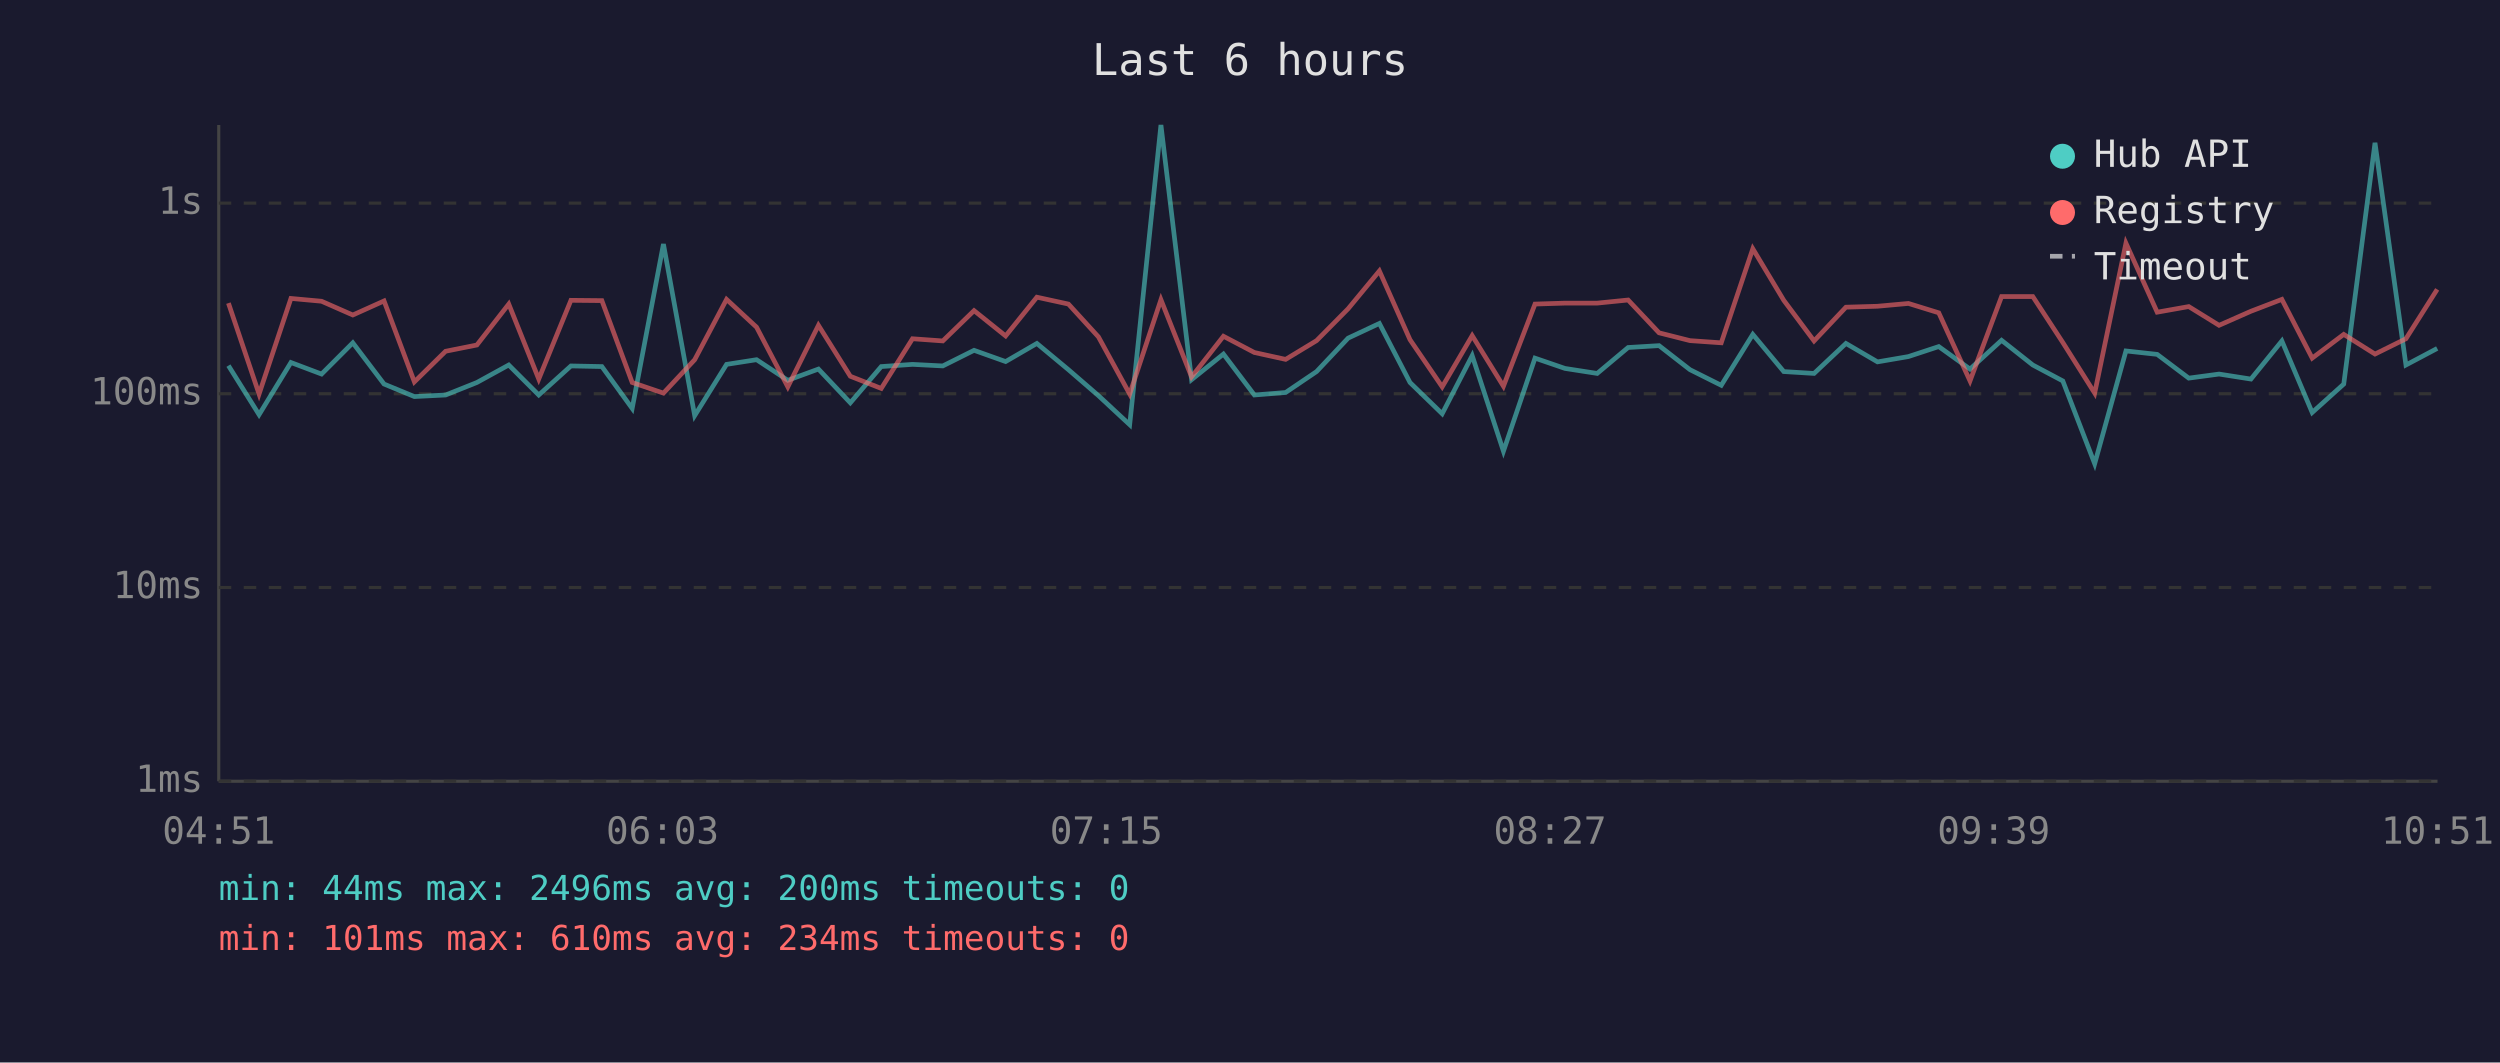
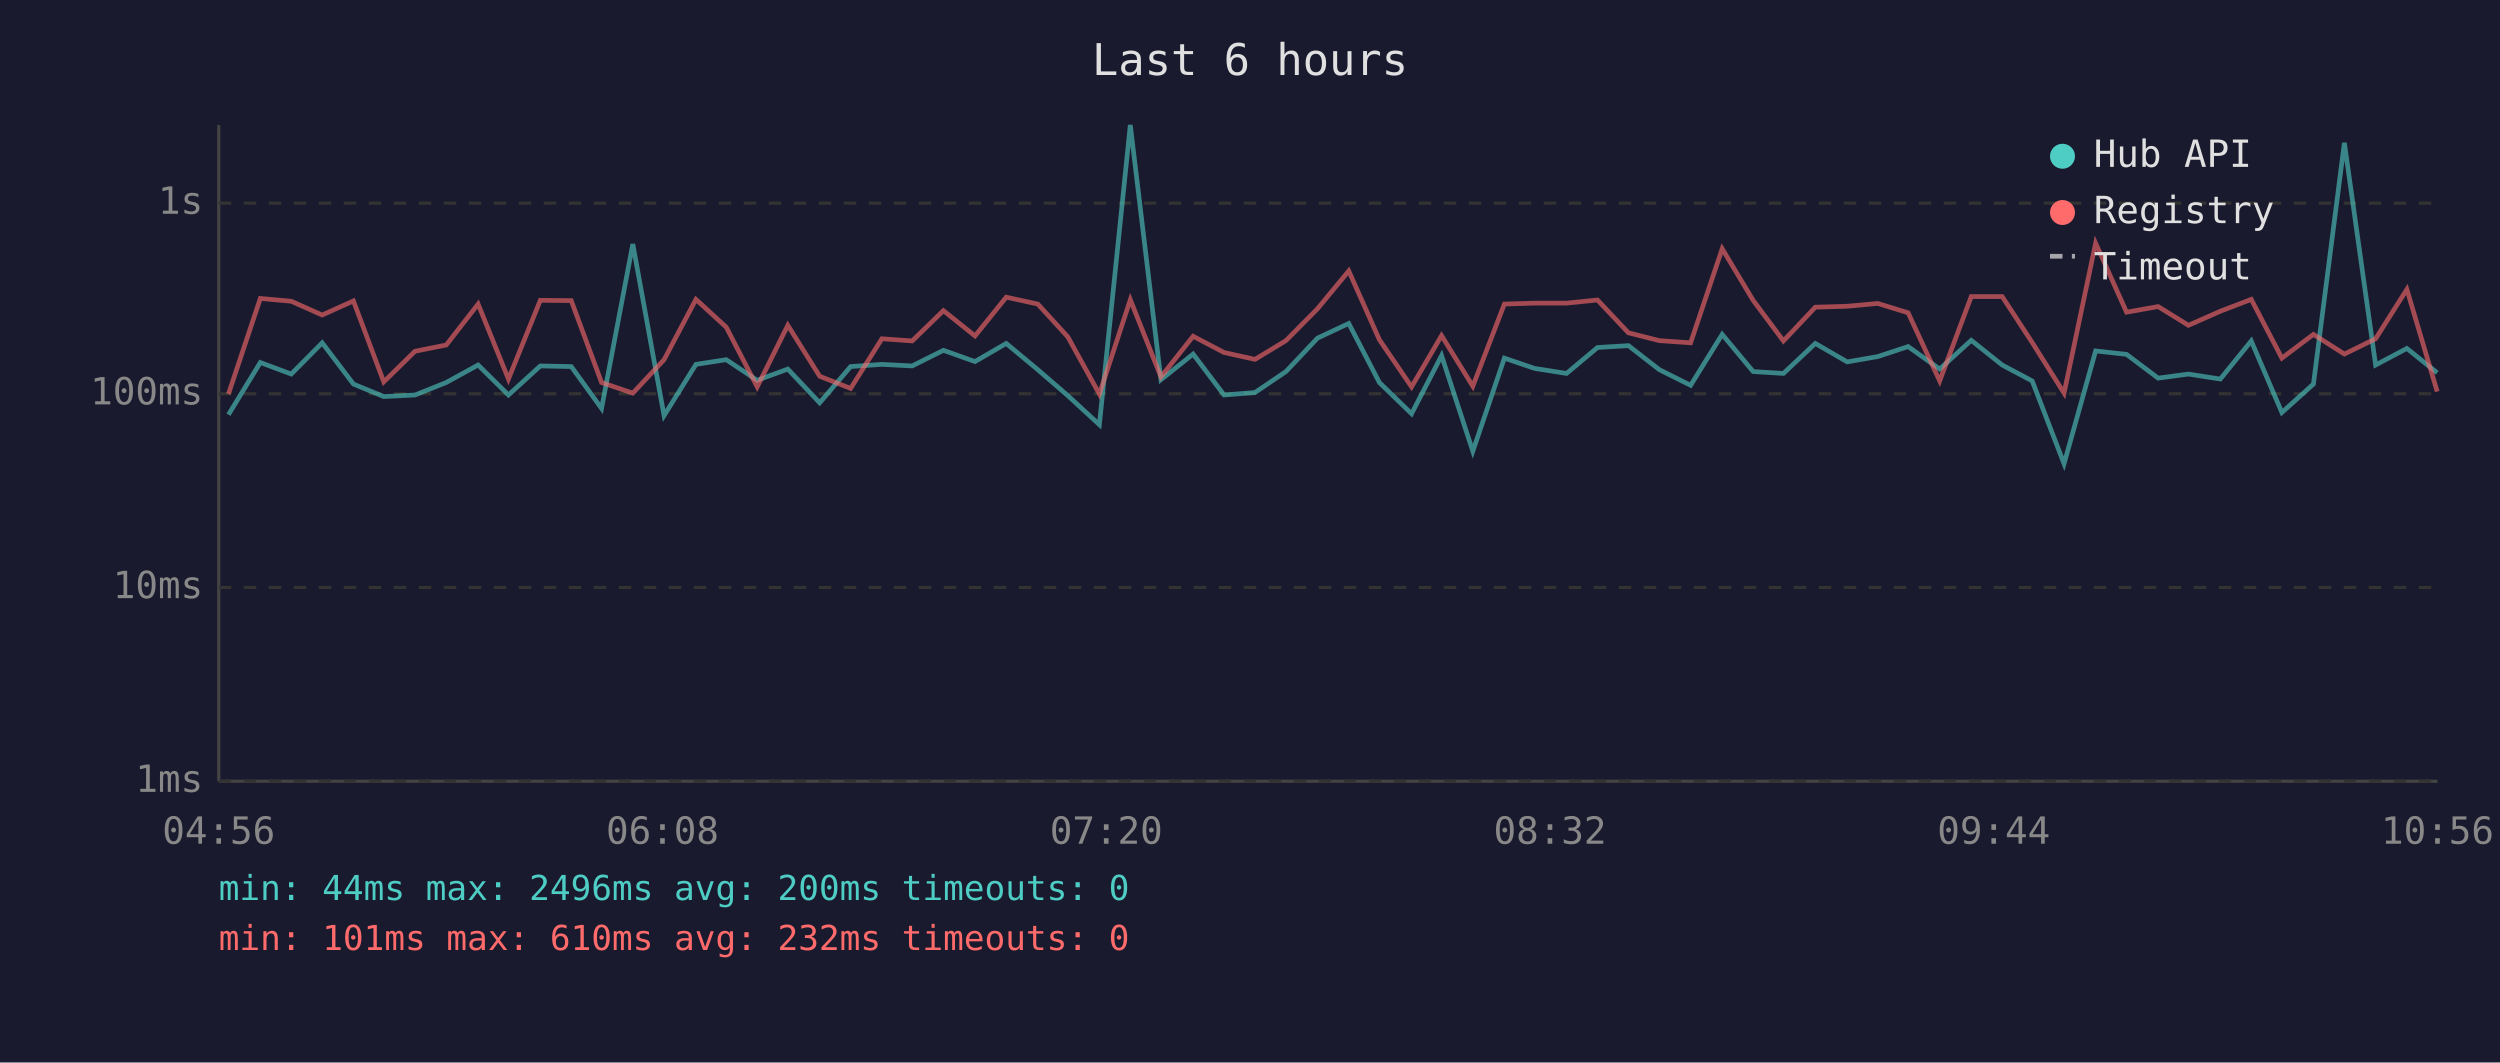
<svg xmlns="http://www.w3.org/2000/svg" viewBox="0 0 800 340" font-family="monospace" font-size="12">
  <rect width="800" height="340" fill="#1a1a2e" />
  <text x="400" y="24" fill="#e0e0e0" font-size="14" text-anchor="middle">Last 6 hours</text>
  <line x1="70" y1="40" x2="70" y2="250" stroke="#444" stroke-width="1" />
  <line x1="70" y1="250" x2="780" y2="250" stroke="#444" stroke-width="1" />
  <line x1="70" y1="250" x2="780" y2="250" stroke="#333" stroke-width="1" stroke-dasharray="4" />
  <text x="65" y="250" fill="#888" text-anchor="end" dominant-baseline="middle">1ms</text>
  <line x1="70" y1="188" x2="780" y2="188" stroke="#333" stroke-width="1" stroke-dasharray="4" />
  <text x="65" y="188" fill="#888" text-anchor="end" dominant-baseline="middle">10ms</text>
  <line x1="70" y1="126" x2="780" y2="126" stroke="#333" stroke-width="1" stroke-dasharray="4" />
  <text x="65" y="126" fill="#888" text-anchor="end" dominant-baseline="middle">100ms</text>
  <line x1="70" y1="65" x2="780" y2="65" stroke="#333" stroke-width="1" stroke-dasharray="4" />
  <text x="65" y="65" fill="#888" text-anchor="end" dominant-baseline="middle">1s</text>
-   <text x="70" y="270" fill="#888" text-anchor="middle">04:51</text>
-   <text x="212" y="270" fill="#888" text-anchor="middle">06:03</text>
-   <text x="354" y="270" fill="#888" text-anchor="middle">07:15</text>
-   <text x="496" y="270" fill="#888" text-anchor="middle">08:27</text>
-   <text x="638" y="270" fill="#888" text-anchor="middle">09:39</text>
-   <text x="780" y="270" fill="#888" text-anchor="middle">10:51</text>
-   <polyline points="73.1,117.0 82.9,132.7 93.1,116.0 102.9,119.7 112.9,109.7 122.9,122.9 132.6,126.9 142.6,126.4 152.6,122.4 162.8,116.8 172.4,126.4 182.7,117.1 192.6,117.3 202.3,130.7 212.3,78.1 222.3,133.0 232.5,116.6 242.1,115.1 252.1,121.7 261.9,118.1 272.1,128.9 282.0,117.3 292.0,116.6 301.7,117.1 311.7,112.1 321.8,115.7 331.8,109.9 341.9,118.3 351.5,126.6 361.5,135.9 371.5,40.0 381.3,121.5 391.5,113.3 401.4,126.4 411.4,125.6 421.3,118.9 431.4,108.2 441.4,103.5 451.2,122.4 461.5,132.4 471.1,113.8 481.1,144.4 491.2,114.6 500.8,117.9 511.1,119.5 521.0,111.2 530.9,110.6 540.8,118.3 550.8,123.3 560.9,107.0 570.8,118.9 580.5,119.5 590.7,109.9 600.8,115.8 610.7,114.1 620.4,110.9 630.4,118.1 640.5,108.9 650.5,116.8 660.1,121.9 670.3,148.4 680.3,112.3 690.3,113.4 700.4,121.0 710.1,119.7 720.3,121.3 730.2,109.1 739.9,132.0 750.0,122.9 760.0,45.7 769.9,116.8 779.9,111.5" fill="none" stroke="#4ecdc4" stroke-width="1.5" opacity="0.6" />
-   <polyline points="73.1,97.0 82.9,126.1 93.1,95.5 102.9,96.4 112.9,100.8 122.9,96.3 132.6,122.2 142.6,112.4 152.6,110.4 162.8,97.3 172.4,121.3 182.7,96.1 192.6,96.2 202.3,122.4 212.3,125.8 222.3,115.1 232.5,95.8 242.1,104.7 252.1,123.8 261.9,104.1 272.1,120.4 282.0,124.3 292.0,108.4 301.7,109.1 311.7,99.4 321.8,107.5 331.8,95.1 341.9,97.3 351.5,107.8 361.5,126.1 371.5,95.9 381.3,120.6 391.5,107.6 401.4,112.8 411.4,115.0 421.3,109.0 431.4,98.8 441.4,86.7 451.2,108.7 461.5,123.8 471.1,107.4 481.1,123.6 491.2,97.3 500.8,97.0 511.1,97.0 521.0,96.0 530.9,106.5 540.8,109.0 550.8,109.7 560.9,79.6 570.8,96.1 580.5,109.1 590.7,98.3 600.8,98.0 610.7,97.1 620.4,100.1 630.4,121.9 640.5,94.9 650.5,94.9 660.1,109.6 670.3,125.8 680.3,77.8 690.3,99.9 700.4,98.1 710.1,104.1 720.3,99.6 730.2,95.8 739.9,114.6 750.0,107.0 760.0,113.3 769.9,108.4 779.9,92.6" fill="none" stroke="#ff6b6b" stroke-width="1.5" opacity="0.6" />
+   <text x="70" y="270" fill="#888" text-anchor="middle">04:56</text>
+   <text x="212" y="270" fill="#888" text-anchor="middle">06:08</text>
+   <text x="354" y="270" fill="#888" text-anchor="middle">07:20</text>
+   <text x="496" y="270" fill="#888" text-anchor="middle">08:32</text>
+   <text x="638" y="270" fill="#888" text-anchor="middle">09:44</text>
+   <text x="780" y="270" fill="#888" text-anchor="middle">10:56</text>
+   <polyline points="73.1,132.7 83.3,116.0 93.2,119.7 103.1,109.7 113.1,122.9 122.8,126.9 132.8,126.4 142.8,122.4 153.0,116.8 162.7,126.4 172.9,117.1 182.8,117.3 192.5,130.7 202.5,78.1 212.5,133.0 222.7,116.6 232.4,115.1 242.3,121.7 252.1,118.1 262.3,128.9 272.2,117.3 282.2,116.6 291.9,117.1 301.9,112.1 312.0,115.7 322.0,109.9 332.1,118.3 341.7,126.6 351.8,135.9 361.7,40.0 371.5,121.5 381.8,113.3 391.7,126.4 401.6,125.6 411.5,118.9 421.6,108.2 431.6,103.5 441.4,122.4 451.7,132.4 461.3,113.8 471.3,144.4 481.4,114.6 491.1,117.9 501.3,119.5 511.2,111.2 521.1,110.6 531.0,118.3 541.0,123.3 551.1,107.0 561.0,118.9 570.7,119.5 580.9,109.9 591.1,115.8 600.9,114.1 610.6,110.9 620.7,118.1 630.8,108.9 640.7,116.8 650.3,121.9 660.5,148.4 670.6,112.3 680.5,113.4 690.6,121.0 700.3,119.7 710.5,121.3 720.4,109.1 730.2,132.0 740.3,122.9 750.2,45.7 760.2,116.8 770.2,111.5 779.9,119.3" fill="none" stroke="#4ecdc4" stroke-width="1.5" opacity="0.6" />
+   <polyline points="73.1,126.1 83.3,95.5 93.2,96.4 103.1,100.8 113.1,96.3 122.8,122.2 132.8,112.4 142.8,110.4 153.0,97.3 162.7,121.3 172.9,96.1 182.8,96.2 192.5,122.4 202.5,125.8 212.5,115.1 222.7,95.8 232.4,104.7 242.3,123.8 252.1,104.1 262.3,120.4 272.2,124.3 282.2,108.4 291.9,109.1 301.9,99.4 312.0,107.5 322.0,95.1 332.1,97.3 341.7,107.8 351.8,126.1 361.7,95.9 371.5,120.6 381.8,107.6 391.7,112.8 401.6,115.0 411.5,109.0 421.6,98.8 431.6,86.7 441.4,108.7 451.7,123.8 461.3,107.4 471.3,123.6 481.4,97.3 491.1,97.0 501.3,97.0 511.2,96.0 521.1,106.5 531.0,109.0 541.0,109.7 551.1,79.6 561.0,96.1 570.7,109.1 580.9,98.3 591.1,98.0 600.9,97.1 610.6,100.1 620.7,121.9 630.8,94.9 640.7,94.9 650.3,109.6 660.5,125.8 670.6,77.8 680.5,99.9 690.6,98.1 700.3,104.1 710.5,99.6 720.4,95.8 730.2,114.6 740.3,107.0 750.2,113.3 760.2,108.4 770.2,92.6 779.9,125.3" fill="none" stroke="#ff6b6b" stroke-width="1.5" opacity="0.6" />
  <circle cx="660" cy="50" r="4" fill="#4ecdc4" />
  <text x="670" y="50" fill="#e0e0e0" dominant-baseline="middle">Hub API</text>
  <circle cx="660" cy="68" r="4" fill="#ff6b6b" />
  <text x="670" y="68" fill="#e0e0e0" dominant-baseline="middle">Registry</text>
  <line x1="656" y1="82" x2="664" y2="82" stroke="#e0e0e0" stroke-width="1.5" stroke-dasharray="4,3" opacity="0.7" />
  <text x="670" y="86" fill="#e0e0e0" dominant-baseline="middle">Timeout</text>
  <text x="70" y="288" fill="#4ecdc4" font-size="11">min: 44ms  max: 2496ms  avg: 200ms  timeouts: 0</text>
-   <text x="70" y="304" fill="#ff6b6b" font-size="11">min: 101ms  max: 610ms  avg: 234ms  timeouts: 0</text>
+   <text x="70" y="304" fill="#ff6b6b" font-size="11">min: 101ms  max: 610ms  avg: 232ms  timeouts: 0</text>
</svg>
